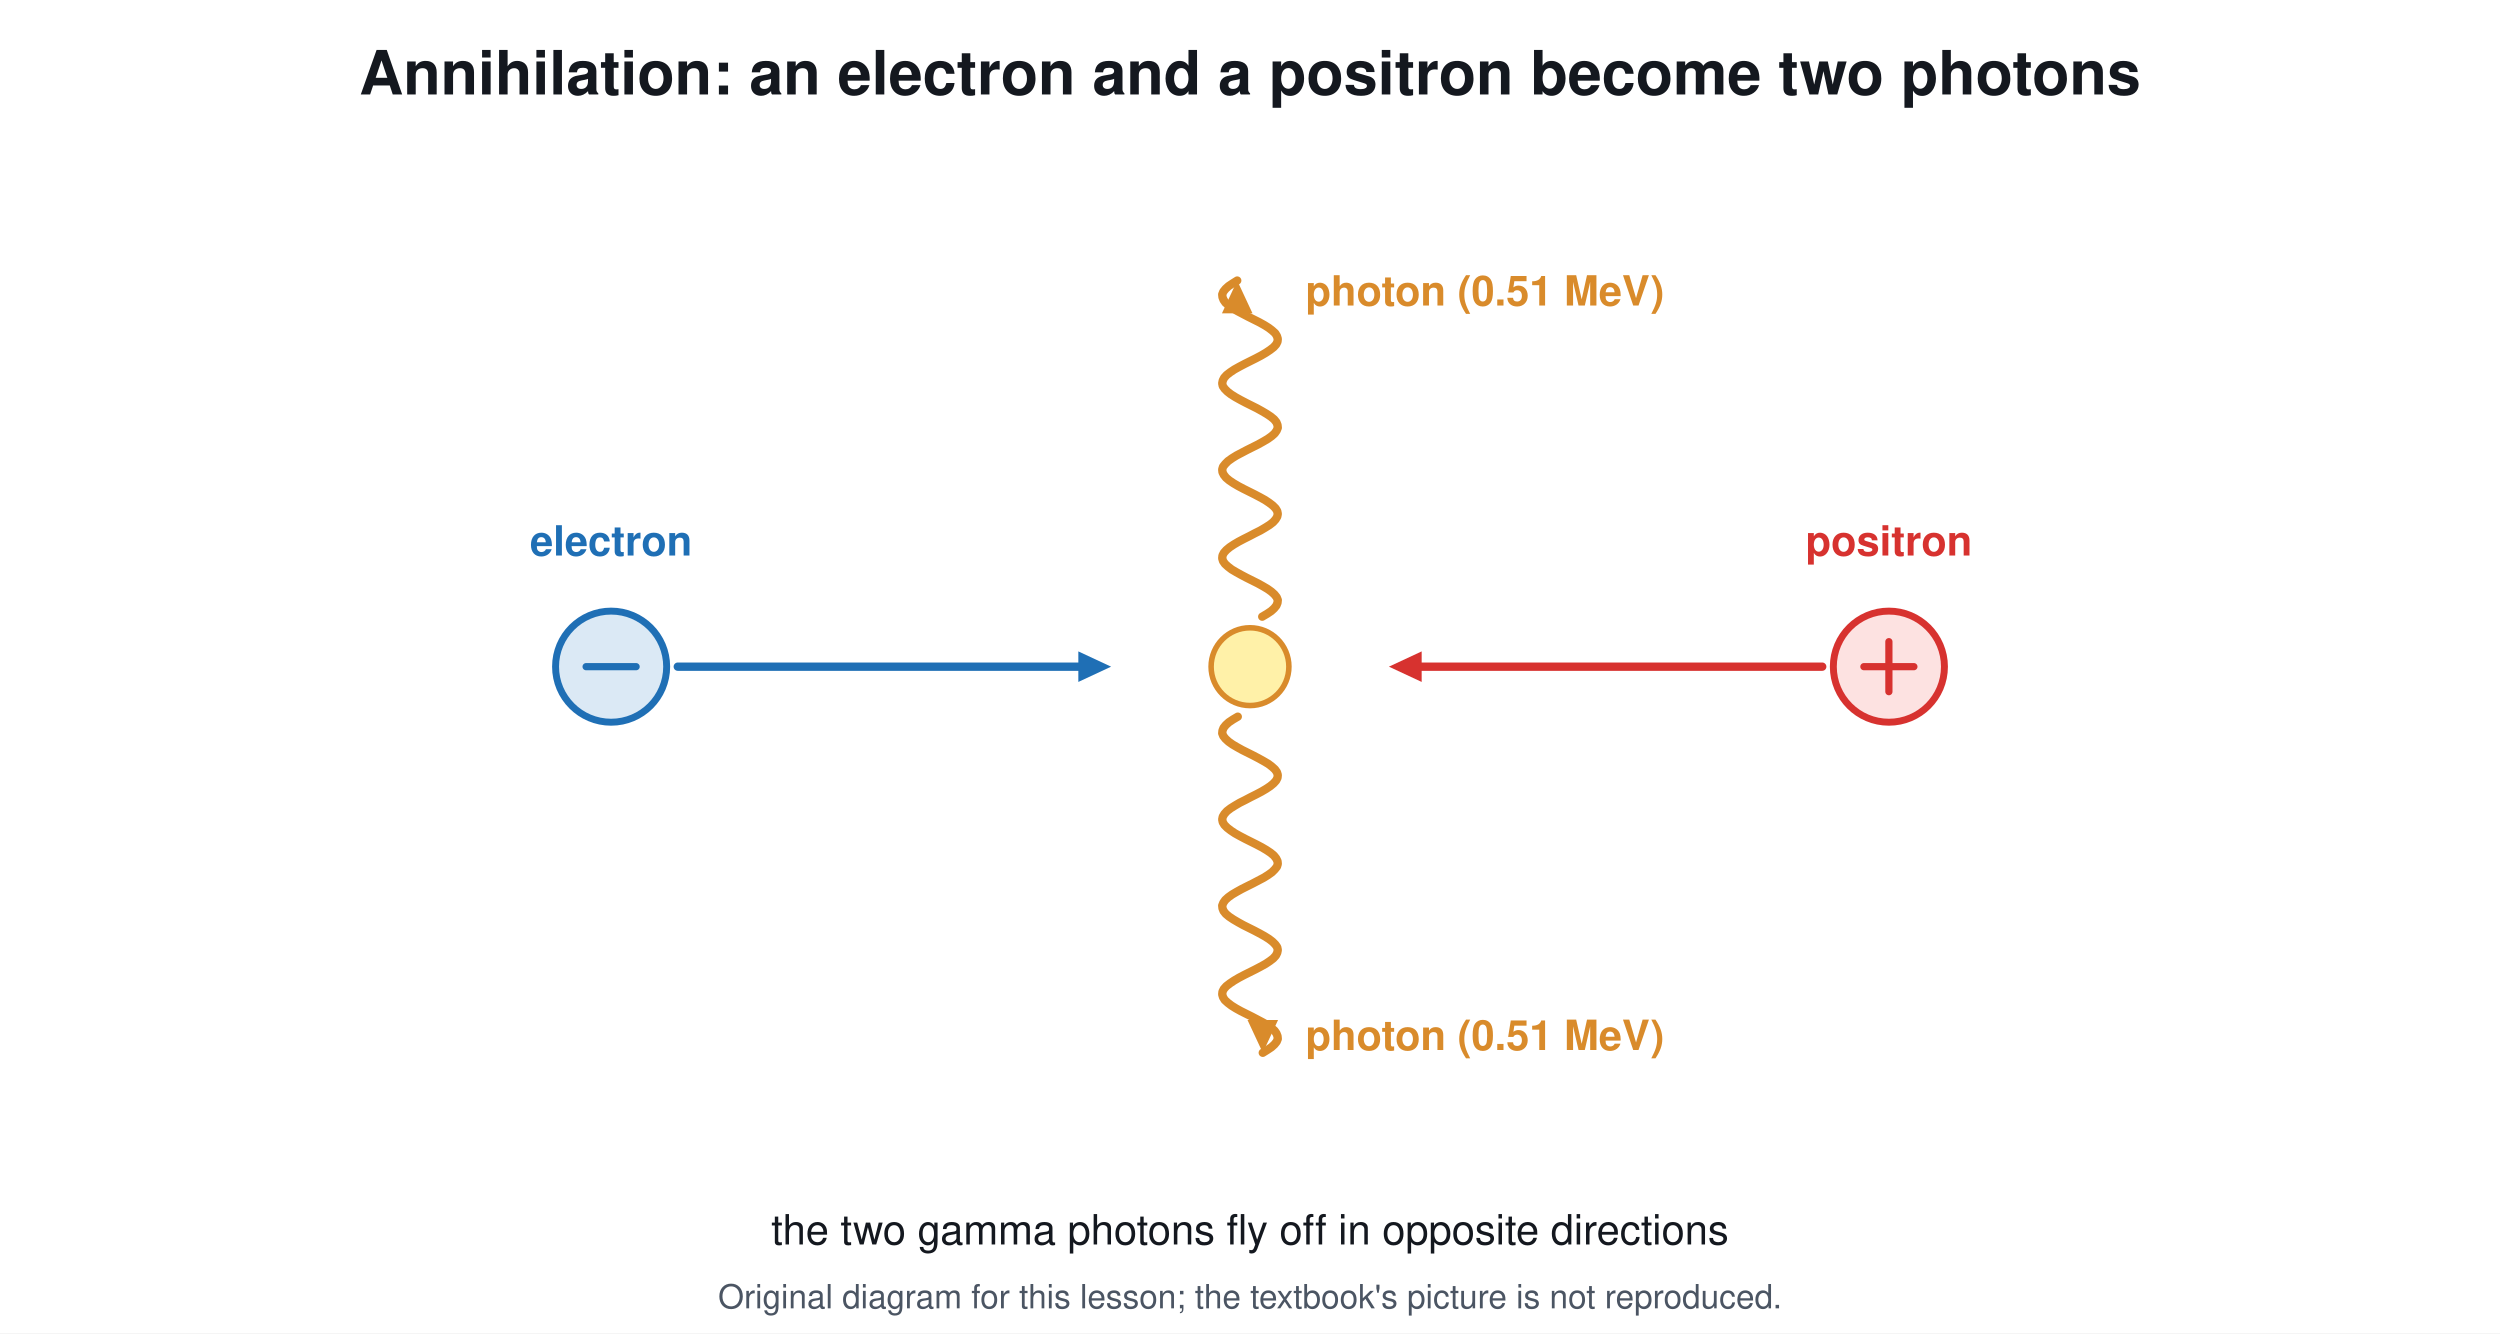
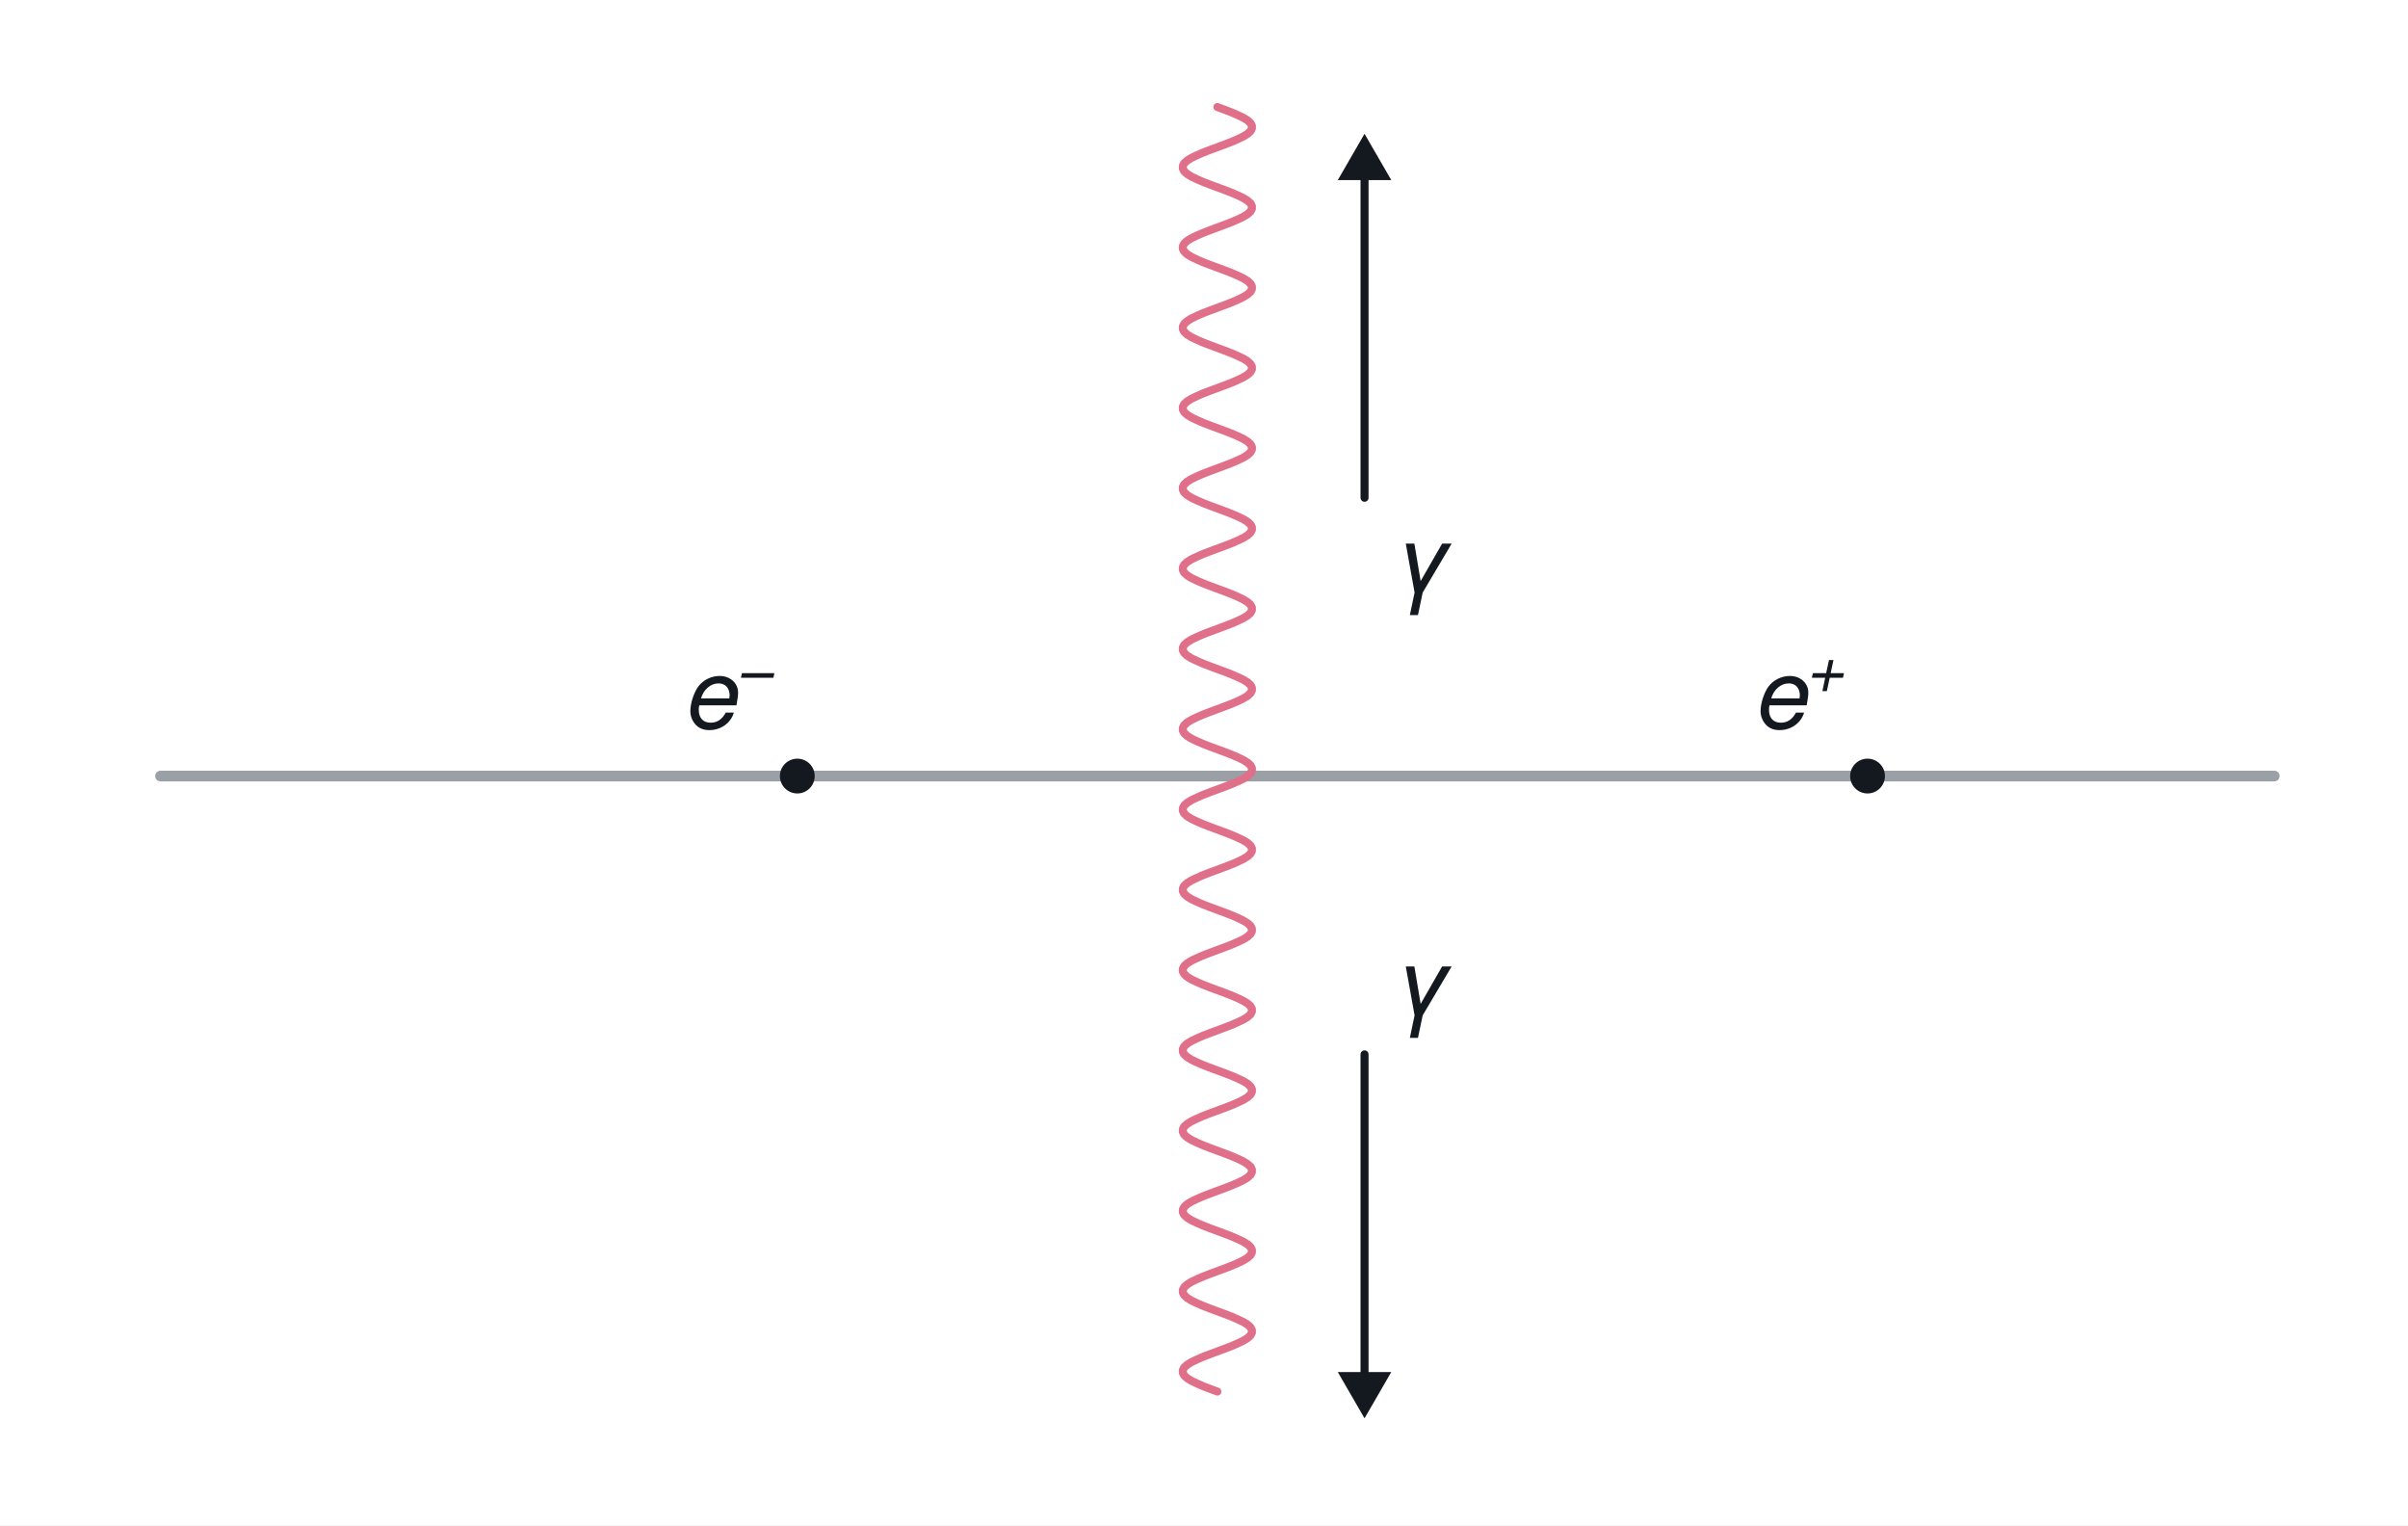
- <svg xmlns="http://www.w3.org/2000/svg" viewBox="0 0 900 480" font-family="Segoe UI, Helvetica, Arial, sans-serif">
-   <rect width="900" height="480" fill="#ffffff" />
-   <text x="450.0" y="34.0" font-size="22" fill="#14181f" text-anchor="middle" font-weight="700">Annihilation: an electron and a positron become two photons</text>
-   <circle cx="220.0" cy="240.0" r="20.0" stroke="#1f6fb5" stroke-width="2.5" fill="#dbe9f5" />
-   <line x1="211.0" y1="240.0" x2="229.0" y2="240.0" stroke="#1f6fb5" stroke-width="2.6" stroke-linecap="round" />
-   <text x="220.0" y="200.0" font-size="15" fill="#1f6fb5" text-anchor="middle" font-weight="700">electron</text>
-   <line x1="244.0" y1="240.0" x2="389.6" y2="240.0" stroke="#1f6fb5" stroke-width="3" stroke-linecap="round" />
-   <path d="M400.0 240.0 L388.2 245.5 L388.2 234.5 Z" fill="#1f6fb5" />
-   <circle cx="680.0" cy="240.0" r="20.0" stroke="#d7322f" stroke-width="2.5" fill="#fde2e1" />
-   <line x1="671.0" y1="240.0" x2="689.0" y2="240.0" stroke="#d7322f" stroke-width="2.6" stroke-linecap="round" />
-   <line x1="680.0" y1="231.0" x2="680.0" y2="249.0" stroke="#d7322f" stroke-width="2.6" stroke-linecap="round" />
-   <text x="680.0" y="200.0" font-size="15" fill="#d7322f" text-anchor="middle" font-weight="700">positron</text>
-   <line x1="656.0" y1="240.0" x2="510.4" y2="240.0" stroke="#d7322f" stroke-width="3" stroke-linecap="round" />
-   <path d="M500.0 240.0 L511.8 234.5 L511.8 245.5 Z" fill="#d7322f" />
-   <circle cx="450.0" cy="240.0" r="14.0" stroke="#d98b2b" stroke-width="2" fill="#fff1a8" />
-   <path d="M454.4 222.0 L456.1 221.0 L457.6 220.0 L458.7 219.0 L459.5 218.0 L459.9 217.0 L460.0 216.0 L459.6 215.0 L458.8 214.0 L457.7 213.0 L456.3 212.0 L454.6 211.0 L452.8 210.0 L450.8 209.0 L448.8 208.0 L446.9 207.0 L445.1 206.0 L443.4 205.0 L442.1 204.0 L441.0 203.0 L440.3 202.0 L440.0 201.0 L440.1 200.0 L440.6 199.0 L441.5 198.0 L442.7 197.0 L444.2 196.0 L445.9 195.0 L447.8 194.0 L449.8 193.0 L451.7 192.0 L453.7 191.0 L455.4 190.0 L457.0 189.0 L458.3 188.0 L459.2 187.0 L459.8 186.0 L460.0 185.0 L459.8 184.0 L459.2 183.0 L458.2 182.0 L456.9 181.0 L455.4 180.0 L453.6 179.0 L451.7 178.0 L449.7 177.0 L447.7 176.0 L445.8 175.0 L444.1 174.0 L442.6 173.0 L441.4 172.0 L440.6 171.0 L440.1 170.0 L440.0 169.0 L440.3 168.0 L441.1 167.0 L442.1 166.0 L443.5 165.0 L445.1 164.0 L447.0 163.0 L448.9 162.0 L450.9 161.0 L452.9 160.0 L454.7 159.0 L456.4 158.0 L457.8 157.0 L458.9 156.0 L459.6 155.0 L460.0 154.0 L459.9 153.0 L459.5 152.0 L458.7 151.0 L457.5 150.0 L456.0 149.0 L454.3 148.0 L452.5 147.0 L450.5 146.0 L448.5 145.0 L446.6 144.0 L444.8 143.0 L443.2 142.0 L441.9 141.0 L440.9 140.0 L440.2 139.0 L440.0 138.0 L440.2 137.0 L440.7 136.0 L441.6 135.0 L442.9 134.0 L444.4 133.0 L446.2 132.0 L448.1 131.0 L450.1 130.0 L452.1 129.0 L454.0 128.0 L455.7 127.0 L457.2 126.0 L458.5 125.0 L459.4 124.0 L459.9 123.0 L460.0 122.0 L459.7 121.0 L459.1 120.0 L458.0 119.0 L456.7 118.0 L455.1 117.0 L453.3 116.0 L451.3 115.0 L449.3 114.0 L447.4 113.0 L445.5 112.0 L443.8 111.0 L442.4 110.0 L441.2 109.0 L440.5 108.0 L440.1 107.0 L440.0 106.0 L440.4 105.0 L441.2 104.0 L442.3 103.0 L443.8 102.0 L445.4 101.0" stroke="#d98b2b" stroke-width="3" fill="none" stroke-linejoin="round" stroke-linecap="round" />
-   <path d="M445.4 101.0 L450.9 112.8 L439.9 112.8 Z" fill="#d98b2b" />
-   <text x="470.0" y="110.0" font-size="15" fill="#d98b2b" text-anchor="start" font-weight="700">photon (0.51 MeV)</text>
-   <path d="M445.6 258.0 L443.9 259.0 L442.4 260.0 L441.3 261.0 L440.5 262.0 L440.1 263.0 L440.0 264.0 L440.4 265.0 L441.2 266.0 L442.3 267.0 L443.7 268.0 L445.4 269.0 L447.2 270.0 L449.2 271.0 L451.2 272.0 L453.1 273.0 L454.9 274.0 L456.6 275.0 L457.9 276.0 L459.0 277.0 L459.7 278.0 L460.0 279.0 L459.9 280.0 L459.4 281.0 L458.5 282.0 L457.3 283.0 L455.8 284.0 L454.1 285.0 L452.2 286.0 L450.2 287.0 L448.3 288.0 L446.3 289.0 L444.6 290.0 L443.0 291.0 L441.7 292.0 L440.8 293.0 L440.2 294.0 L440.0 295.0 L440.2 296.0 L440.8 297.0 L441.8 298.0 L443.1 299.0 L444.6 300.0 L446.4 301.0 L448.3 302.0 L450.3 303.0 L452.3 304.0 L454.2 305.0 L455.9 306.0 L457.4 307.0 L458.6 308.0 L459.4 309.0 L459.9 310.0 L460.0 311.0 L459.7 312.0 L458.9 313.0 L457.9 314.0 L456.5 315.0 L454.9 316.0 L453.0 317.0 L451.1 318.0 L449.1 319.0 L447.1 320.0 L445.3 321.0 L443.6 322.0 L442.2 323.0 L441.1 324.0 L440.4 325.0 L440.0 326.0 L440.1 327.0 L440.5 328.0 L441.3 329.0 L442.5 330.0 L444.0 331.0 L445.7 332.0 L447.5 333.0 L449.5 334.0 L451.5 335.0 L453.4 336.0 L455.2 337.0 L456.8 338.0 L458.1 339.0 L459.1 340.0 L459.8 341.0 L460.0 342.0 L459.8 343.0 L459.3 344.0 L458.4 345.0 L457.1 346.0 L455.6 347.0 L453.8 348.0 L451.9 349.0 L449.9 350.0 L447.9 351.0 L446.0 352.0 L444.3 353.0 L442.8 354.0 L441.5 355.0 L440.6 356.0 L440.1 357.0 L440.0 358.0 L440.3 359.0 L440.9 360.0 L442.0 361.0 L443.3 362.0 L444.9 363.0 L446.7 364.0 L448.7 365.0 L450.7 366.0 L452.6 367.0 L454.5 368.0 L456.2 369.0 L457.6 370.0 L458.8 371.0 L459.5 372.0 L459.9 373.0 L460.0 374.0 L459.6 375.0 L458.8 376.0 L457.7 377.0 L456.2 378.0 L454.6 379.0" stroke="#d98b2b" stroke-width="3" fill="none" stroke-linejoin="round" stroke-linecap="round" />
-   <path d="M454.6 379.0 L449.1 367.2 L460.1 367.2 Z" fill="#d98b2b" />
-   <text x="470.0" y="378.0" font-size="15" fill="#d98b2b" text-anchor="start" font-weight="700">photon (0.51 MeV)</text>
-   <text x="450.0" y="448.0" font-size="15" fill="#14181f" text-anchor="middle" font-weight="400">the two gamma photons fly off in opposite directions</text>
-   <text x="450.0" y="471" font-size="12" fill="#4b5563" text-anchor="middle">Original diagram for this lesson; the textbook's picture is not reproduced.</text>
+ <svg xmlns="http://www.w3.org/2000/svg" viewBox="0 0 900 570" font-family="Segoe UI, Helvetica, Arial, sans-serif">
+   <rect width="900" height="570" fill="#ffffff" />
+   <line x1="60.0" y1="290.0" x2="850.0" y2="290.0" stroke="#9aa0a6" stroke-width="4" stroke-linecap="round" />
+   <path d="M455.0 40.0 L457.7 41.0 L460.3 42.0 L462.6 43.0 L464.7 44.0 L466.3 45.0 L467.4 46.0 L467.9 47.0 L467.9 48.0 L467.4 49.0 L466.3 50.0 L464.7 51.0 L462.6 52.0 L460.3 53.0 L457.7 54.0 L455.0 55.0 L452.3 56.0 L449.7 57.0 L447.4 58.0 L445.3 59.0 L443.7 60.0 L442.6 61.0 L442.1 62.0 L442.1 63.0 L442.6 64.0 L443.7 65.0 L445.3 66.0 L447.4 67.0 L449.7 68.0 L452.3 69.0 L455.0 70.0 L457.7 71.0 L460.3 72.0 L462.6 73.0 L464.7 74.0 L466.3 75.0 L467.4 76.0 L467.9 77.0 L467.9 78.0 L467.4 79.0 L466.3 80.0 L464.7 81.0 L462.6 82.0 L460.3 83.0 L457.7 84.0 L455.0 85.0 L452.3 86.0 L449.7 87.0 L447.4 88.0 L445.3 89.0 L443.7 90.0 L442.6 91.0 L442.1 92.0 L442.1 93.0 L442.6 94.0 L443.7 95.0 L445.3 96.0 L447.4 97.0 L449.7 98.0 L452.3 99.0 L455.0 100.0 L457.7 101.0 L460.3 102.0 L462.6 103.0 L464.7 104.0 L466.3 105.0 L467.4 106.0 L467.9 107.0 L467.9 108.0 L467.4 109.0 L466.3 110.0 L464.7 111.0 L462.6 112.0 L460.3 113.0 L457.7 114.0 L455.0 115.0 L452.3 116.0 L449.7 117.0 L447.4 118.0 L445.3 119.0 L443.7 120.0 L442.6 121.0 L442.1 122.0 L442.1 123.0 L442.6 124.0 L443.7 125.0 L445.3 126.0 L447.4 127.0 L449.7 128.0 L452.3 129.0 L455.0 130.0 L457.7 131.0 L460.3 132.0 L462.6 133.0 L464.7 134.0 L466.3 135.0 L467.4 136.0 L467.9 137.0 L467.9 138.0 L467.4 139.0 L466.3 140.0 L464.7 141.0 L462.6 142.0 L460.3 143.0 L457.7 144.0 L455.0 145.0 L452.3 146.0 L449.7 147.0 L447.4 148.0 L445.3 149.0 L443.7 150.0 L442.6 151.0 L442.1 152.0 L442.1 153.0 L442.6 154.0 L443.7 155.0 L445.3 156.0 L447.4 157.0 L449.7 158.0 L452.3 159.0 L455.0 160.0 L457.7 161.0 L460.3 162.0 L462.6 163.0 L464.7 164.0 L466.3 165.0 L467.4 166.0 L467.9 167.0 L467.9 168.0 L467.4 169.0 L466.3 170.0 L464.7 171.0 L462.6 172.0 L460.3 173.0 L457.7 174.0 L455.0 175.0 L452.3 176.0 L449.7 177.0 L447.4 178.0 L445.3 179.0 L443.7 180.0 L442.6 181.0 L442.1 182.0 L442.1 183.0 L442.6 184.0 L443.7 185.0 L445.3 186.0 L447.4 187.0 L449.7 188.0 L452.3 189.0 L455.0 190.0 L457.7 191.0 L460.3 192.0 L462.6 193.0 L464.7 194.0 L466.3 195.0 L467.4 196.0 L467.9 197.0 L467.9 198.0 L467.4 199.0 L466.3 200.0 L464.7 201.0 L462.6 202.0 L460.3 203.0 L457.7 204.0 L455.0 205.0 L452.3 206.0 L449.7 207.0 L447.4 208.0 L445.3 209.0 L443.7 210.0 L442.6 211.0 L442.1 212.0 L442.1 213.0 L442.6 214.0 L443.7 215.0 L445.3 216.0 L447.4 217.0 L449.7 218.0 L452.3 219.0 L455.0 220.0 L457.7 221.0 L460.3 222.0 L462.6 223.0 L464.7 224.0 L466.3 225.0 L467.4 226.0 L467.9 227.0 L467.9 228.0 L467.4 229.0 L466.3 230.0 L464.7 231.0 L462.6 232.0 L460.3 233.0 L457.7 234.0 L455.0 235.0 L452.3 236.0 L449.7 237.0 L447.4 238.0 L445.3 239.0 L443.7 240.0 L442.6 241.0 L442.1 242.0 L442.1 243.0 L442.6 244.0 L443.7 245.0 L445.3 246.0 L447.4 247.0 L449.7 248.0 L452.3 249.0 L455.0 250.0 L457.7 251.0 L460.3 252.0 L462.6 253.0 L464.7 254.0 L466.3 255.0 L467.4 256.0 L467.9 257.0 L467.9 258.0 L467.4 259.0 L466.3 260.0 L464.7 261.0 L462.6 262.0 L460.3 263.0 L457.7 264.0 L455.0 265.0 L452.3 266.0 L449.7 267.0 L447.4 268.0 L445.3 269.0 L443.7 270.0 L442.6 271.0 L442.1 272.0 L442.1 273.0 L442.6 274.0 L443.7 275.0 L445.3 276.0 L447.4 277.0 L449.7 278.0 L452.3 279.0 L455.0 280.0 L457.7 281.0 L460.3 282.0 L462.6 283.0 L464.7 284.0 L466.3 285.0 L467.4 286.0 L467.9 287.0 L467.9 288.0 L467.4 289.0 L466.3 290.0 L464.7 291.0 L462.6 292.0 L460.3 293.0 L457.7 294.0 L455.0 295.0 L452.3 296.0 L449.7 297.0 L447.4 298.0 L445.3 299.0 L443.7 300.0 L442.6 301.0 L442.1 302.0 L442.1 303.0 L442.6 304.0 L443.7 305.0 L445.3 306.0 L447.4 307.0 L449.7 308.0 L452.3 309.0 L455.0 310.0 L457.7 311.0 L460.3 312.0 L462.6 313.0 L464.7 314.0 L466.3 315.0 L467.4 316.0 L467.9 317.0 L467.9 318.0 L467.4 319.0 L466.3 320.0 L464.7 321.0 L462.6 322.0 L460.3 323.0 L457.7 324.0 L455.0 325.0 L452.3 326.0 L449.7 327.0 L447.4 328.0 L445.3 329.0 L443.7 330.0 L442.6 331.0 L442.1 332.0 L442.1 333.0 L442.6 334.0 L443.7 335.0 L445.3 336.0 L447.4 337.0 L449.7 338.0 L452.3 339.0 L455.0 340.0 L457.7 341.0 L460.3 342.0 L462.6 343.0 L464.7 344.0 L466.3 345.0 L467.4 346.0 L467.9 347.0 L467.9 348.0 L467.4 349.0 L466.3 350.0 L464.7 351.0 L462.6 352.0 L460.3 353.0 L457.7 354.0 L455.0 355.0 L452.3 356.0 L449.7 357.0 L447.4 358.0 L445.3 359.0 L443.7 360.0 L442.6 361.0 L442.1 362.0 L442.1 363.0 L442.6 364.0 L443.7 365.0 L445.3 366.0 L447.4 367.0 L449.7 368.0 L452.3 369.0 L455.0 370.0 L457.7 371.0 L460.3 372.0 L462.6 373.0 L464.7 374.0 L466.3 375.0 L467.4 376.0 L467.9 377.0 L467.9 378.0 L467.4 379.0 L466.3 380.0 L464.7 381.0 L462.6 382.0 L460.3 383.0 L457.7 384.0 L455.0 385.0 L452.3 386.0 L449.7 387.0 L447.4 388.0 L445.3 389.0 L443.7 390.0 L442.6 391.0 L442.1 392.0 L442.1 393.0 L442.6 394.0 L443.7 395.0 L445.3 396.0 L447.4 397.0 L449.7 398.0 L452.3 399.0 L455.0 400.0 L457.7 401.0 L460.3 402.0 L462.6 403.0 L464.7 404.0 L466.3 405.0 L467.4 406.0 L467.9 407.0 L467.9 408.0 L467.4 409.0 L466.3 410.0 L464.7 411.0 L462.6 412.0 L460.3 413.0 L457.7 414.0 L455.0 415.0 L452.3 416.0 L449.7 417.0 L447.4 418.0 L445.3 419.0 L443.7 420.0 L442.6 421.0 L442.1 422.0 L442.1 423.0 L442.6 424.0 L443.7 425.0 L445.3 426.0 L447.4 427.0 L449.7 428.0 L452.3 429.0 L455.0 430.0 L457.7 431.0 L460.3 432.0 L462.6 433.0 L464.7 434.0 L466.3 435.0 L467.4 436.0 L467.9 437.0 L467.9 438.0 L467.4 439.0 L466.3 440.0 L464.7 441.0 L462.6 442.0 L460.3 443.0 L457.7 444.0 L455.0 445.0 L452.3 446.0 L449.7 447.0 L447.4 448.0 L445.3 449.0 L443.7 450.0 L442.6 451.0 L442.1 452.0 L442.1 453.0 L442.6 454.0 L443.7 455.0 L445.3 456.0 L447.4 457.0 L449.7 458.0 L452.3 459.0 L455.0 460.0 L457.7 461.0 L460.3 462.0 L462.6 463.0 L464.7 464.0 L466.3 465.0 L467.4 466.0 L467.9 467.0 L467.9 468.0 L467.4 469.0 L466.3 470.0 L464.7 471.0 L462.6 472.0 L460.3 473.0 L457.7 474.0 L455.0 475.0 L452.3 476.0 L449.7 477.0 L447.4 478.0 L445.3 479.0 L443.7 480.0 L442.6 481.0 L442.1 482.0 L442.1 483.0 L442.6 484.0 L443.7 485.0 L445.3 486.0 L447.4 487.0 L449.7 488.0 L452.3 489.0 L455.0 490.0 L457.7 491.0 L460.3 492.0 L462.6 493.0 L464.7 494.0 L466.3 495.0 L467.4 496.0 L467.9 497.0 L467.9 498.0 L467.4 499.0 L466.3 500.0 L464.7 501.0 L462.6 502.0 L460.3 503.0 L457.7 504.0 L455.0 505.0 L452.3 506.0 L449.7 507.0 L447.4 508.0 L445.3 509.0 L443.7 510.0 L442.6 511.0 L442.1 512.0 L442.1 513.0 L442.6 514.0 L443.7 515.0 L445.3 516.0 L447.4 517.0 L449.7 518.0 L452.3 519.0 L455.0 520.0" stroke="#e0708a" stroke-width="3" fill="none" stroke-linejoin="round" stroke-linecap="round" />
+   <circle cx="298.0" cy="290.0" r="6.0" stroke="#14181f" stroke-width="1" fill="#14181f" />
+   <circle cx="698.0" cy="290.0" r="6.0" stroke="#14181f" stroke-width="1" fill="#14181f" />
+   <text x="272.0" y="272.0" font-size="36" fill="#14181f" text-anchor="middle" font-weight="400" font-style="italic">e<tspan dy="-14" font-size="24">−</tspan>
+   </text>
+   <text x="672.0" y="272.0" font-size="36" fill="#14181f" text-anchor="middle" font-weight="400" font-style="italic">e<tspan dy="-14" font-size="24">+</tspan>
+   </text>
+   <line x1="510.0" y1="186.0" x2="510.0" y2="66.0" stroke="#14181f" stroke-width="3" stroke-linecap="round" />
+   <path d="M510.0 50.0 L520.0 67.3 L500.0 67.3 Z" fill="#14181f" />
+   <line x1="510.0" y1="394.0" x2="510.0" y2="514.0" stroke="#14181f" stroke-width="3" stroke-linecap="round" />
+   <path d="M510.0 530.0 L500.0 512.7 L520.0 512.7 Z" fill="#14181f" />
+   <text x="530.0" y="222.0" font-size="36" fill="#14181f" text-anchor="middle" font-weight="400" font-style="italic">γ</text>
+   <text x="530.0" y="380.0" font-size="36" fill="#14181f" text-anchor="middle" font-weight="400" font-style="italic">γ</text>
</svg>
